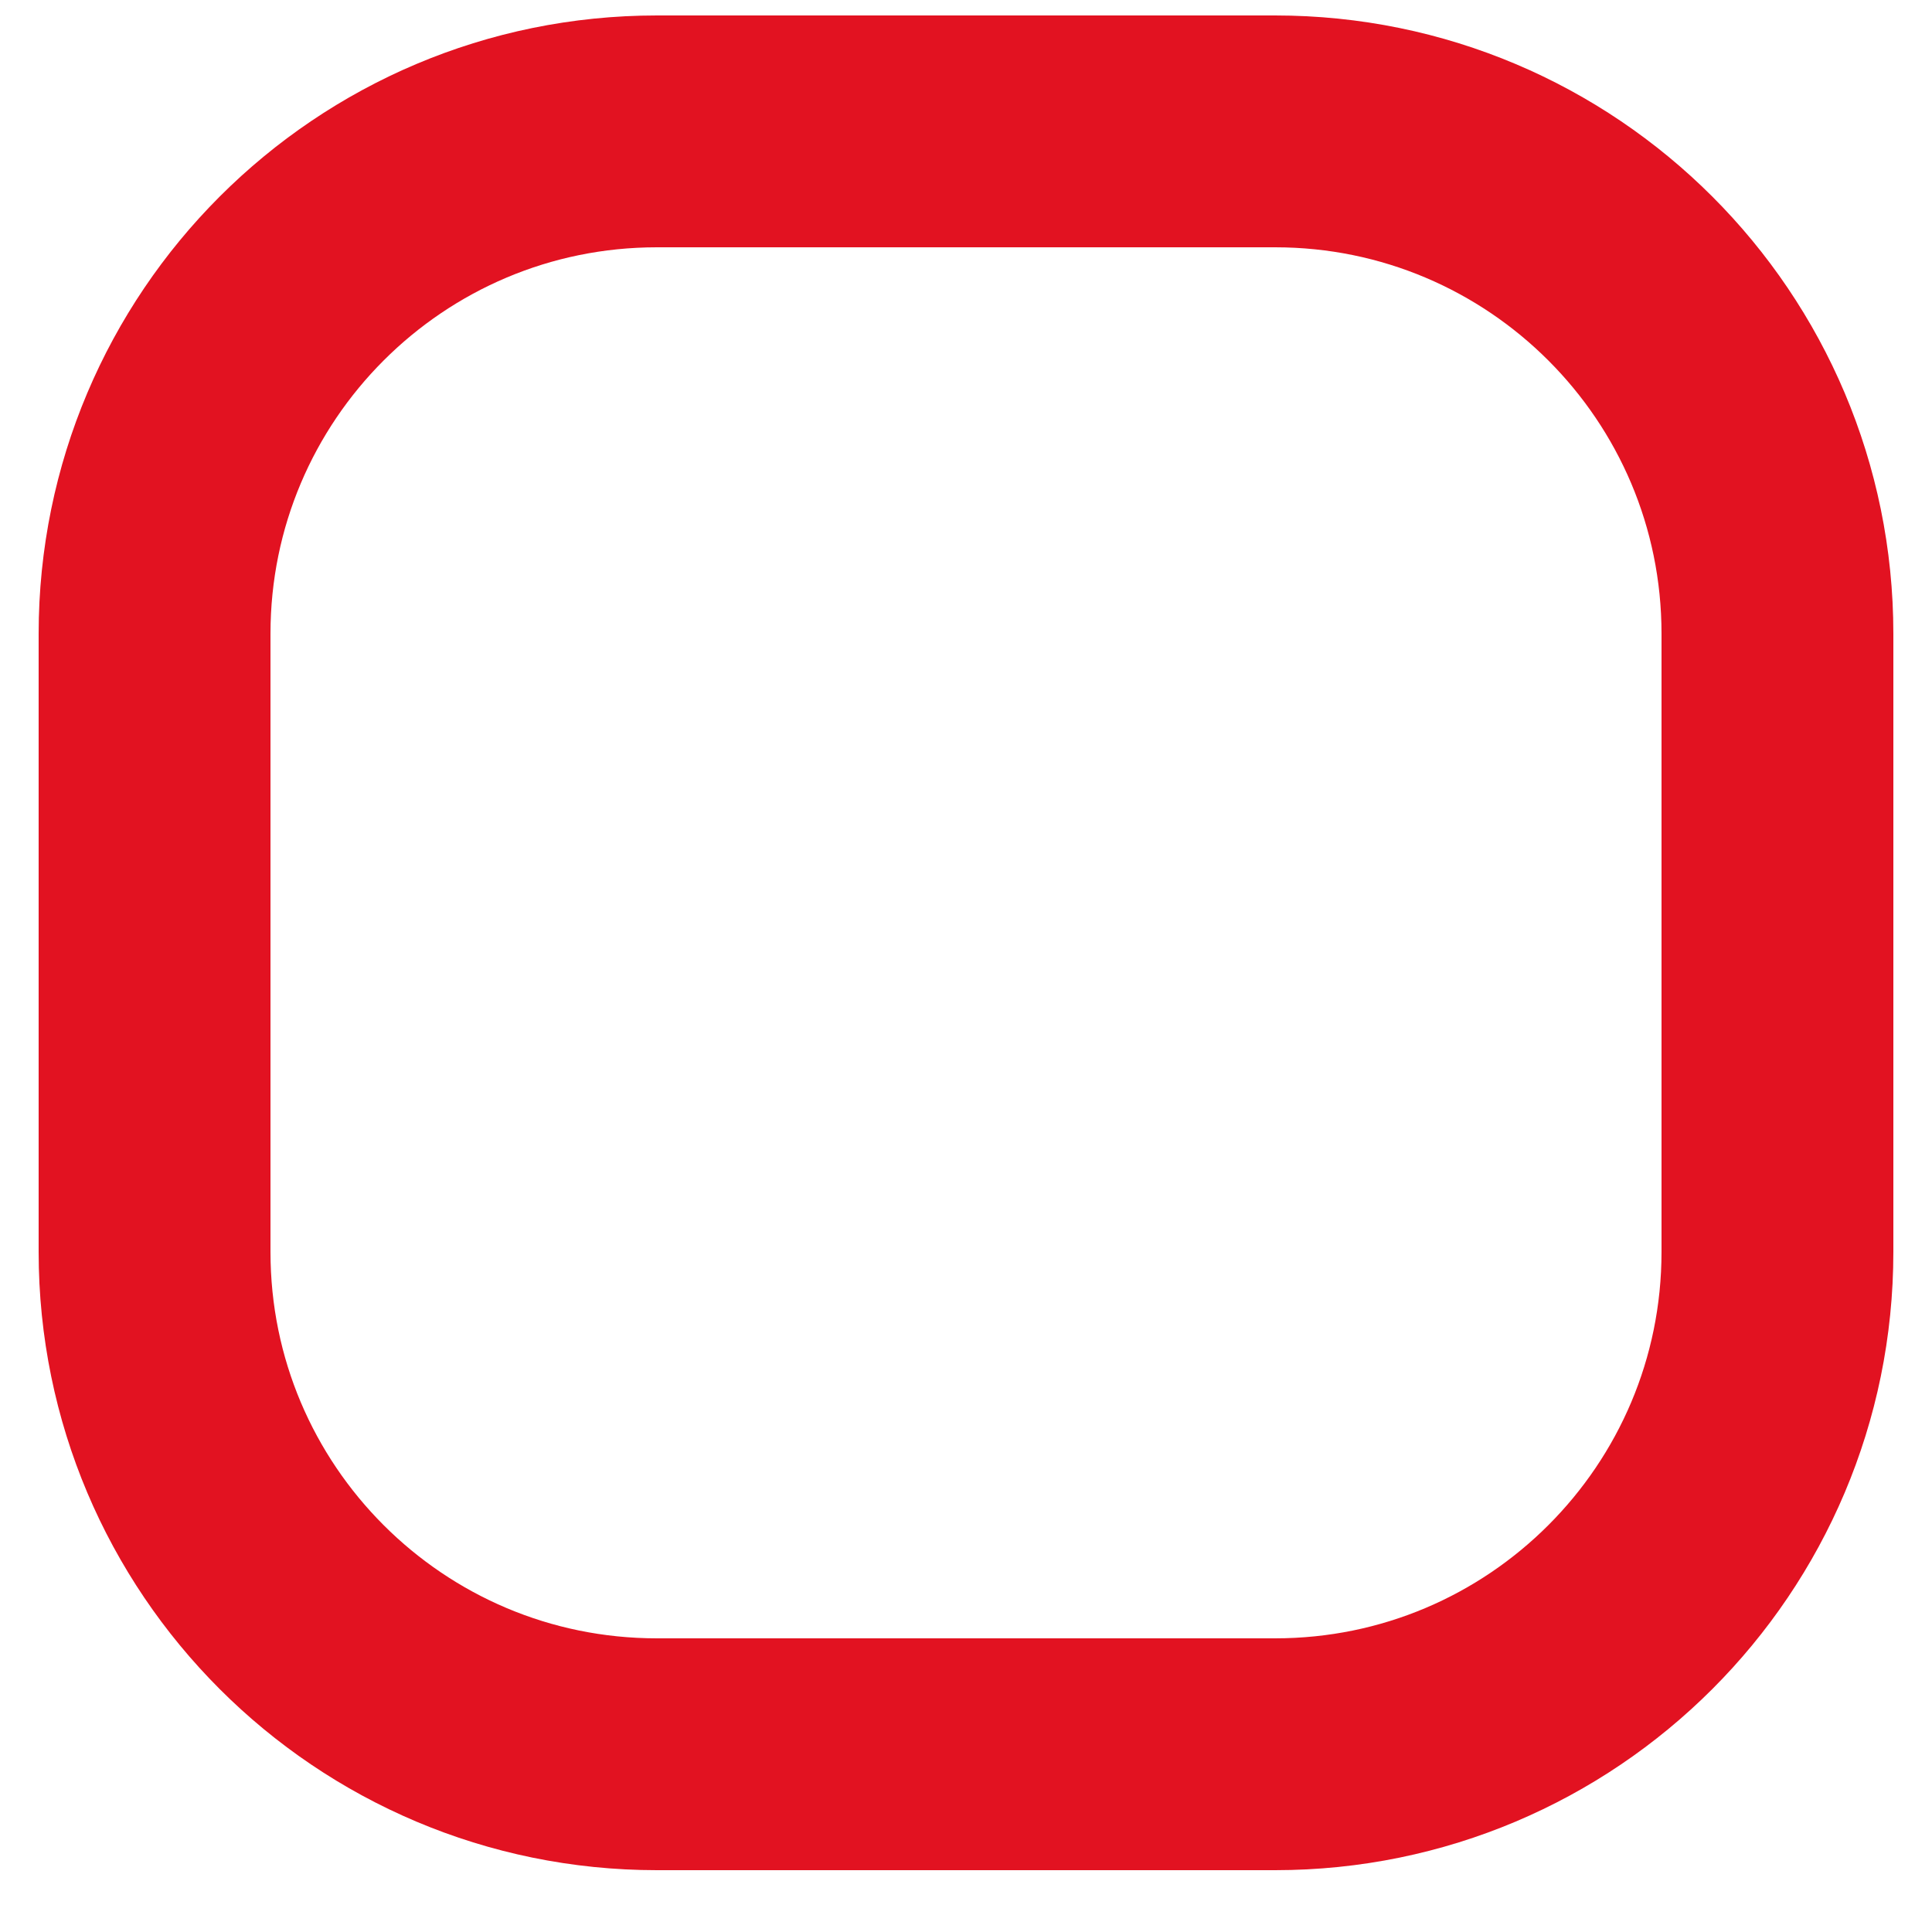
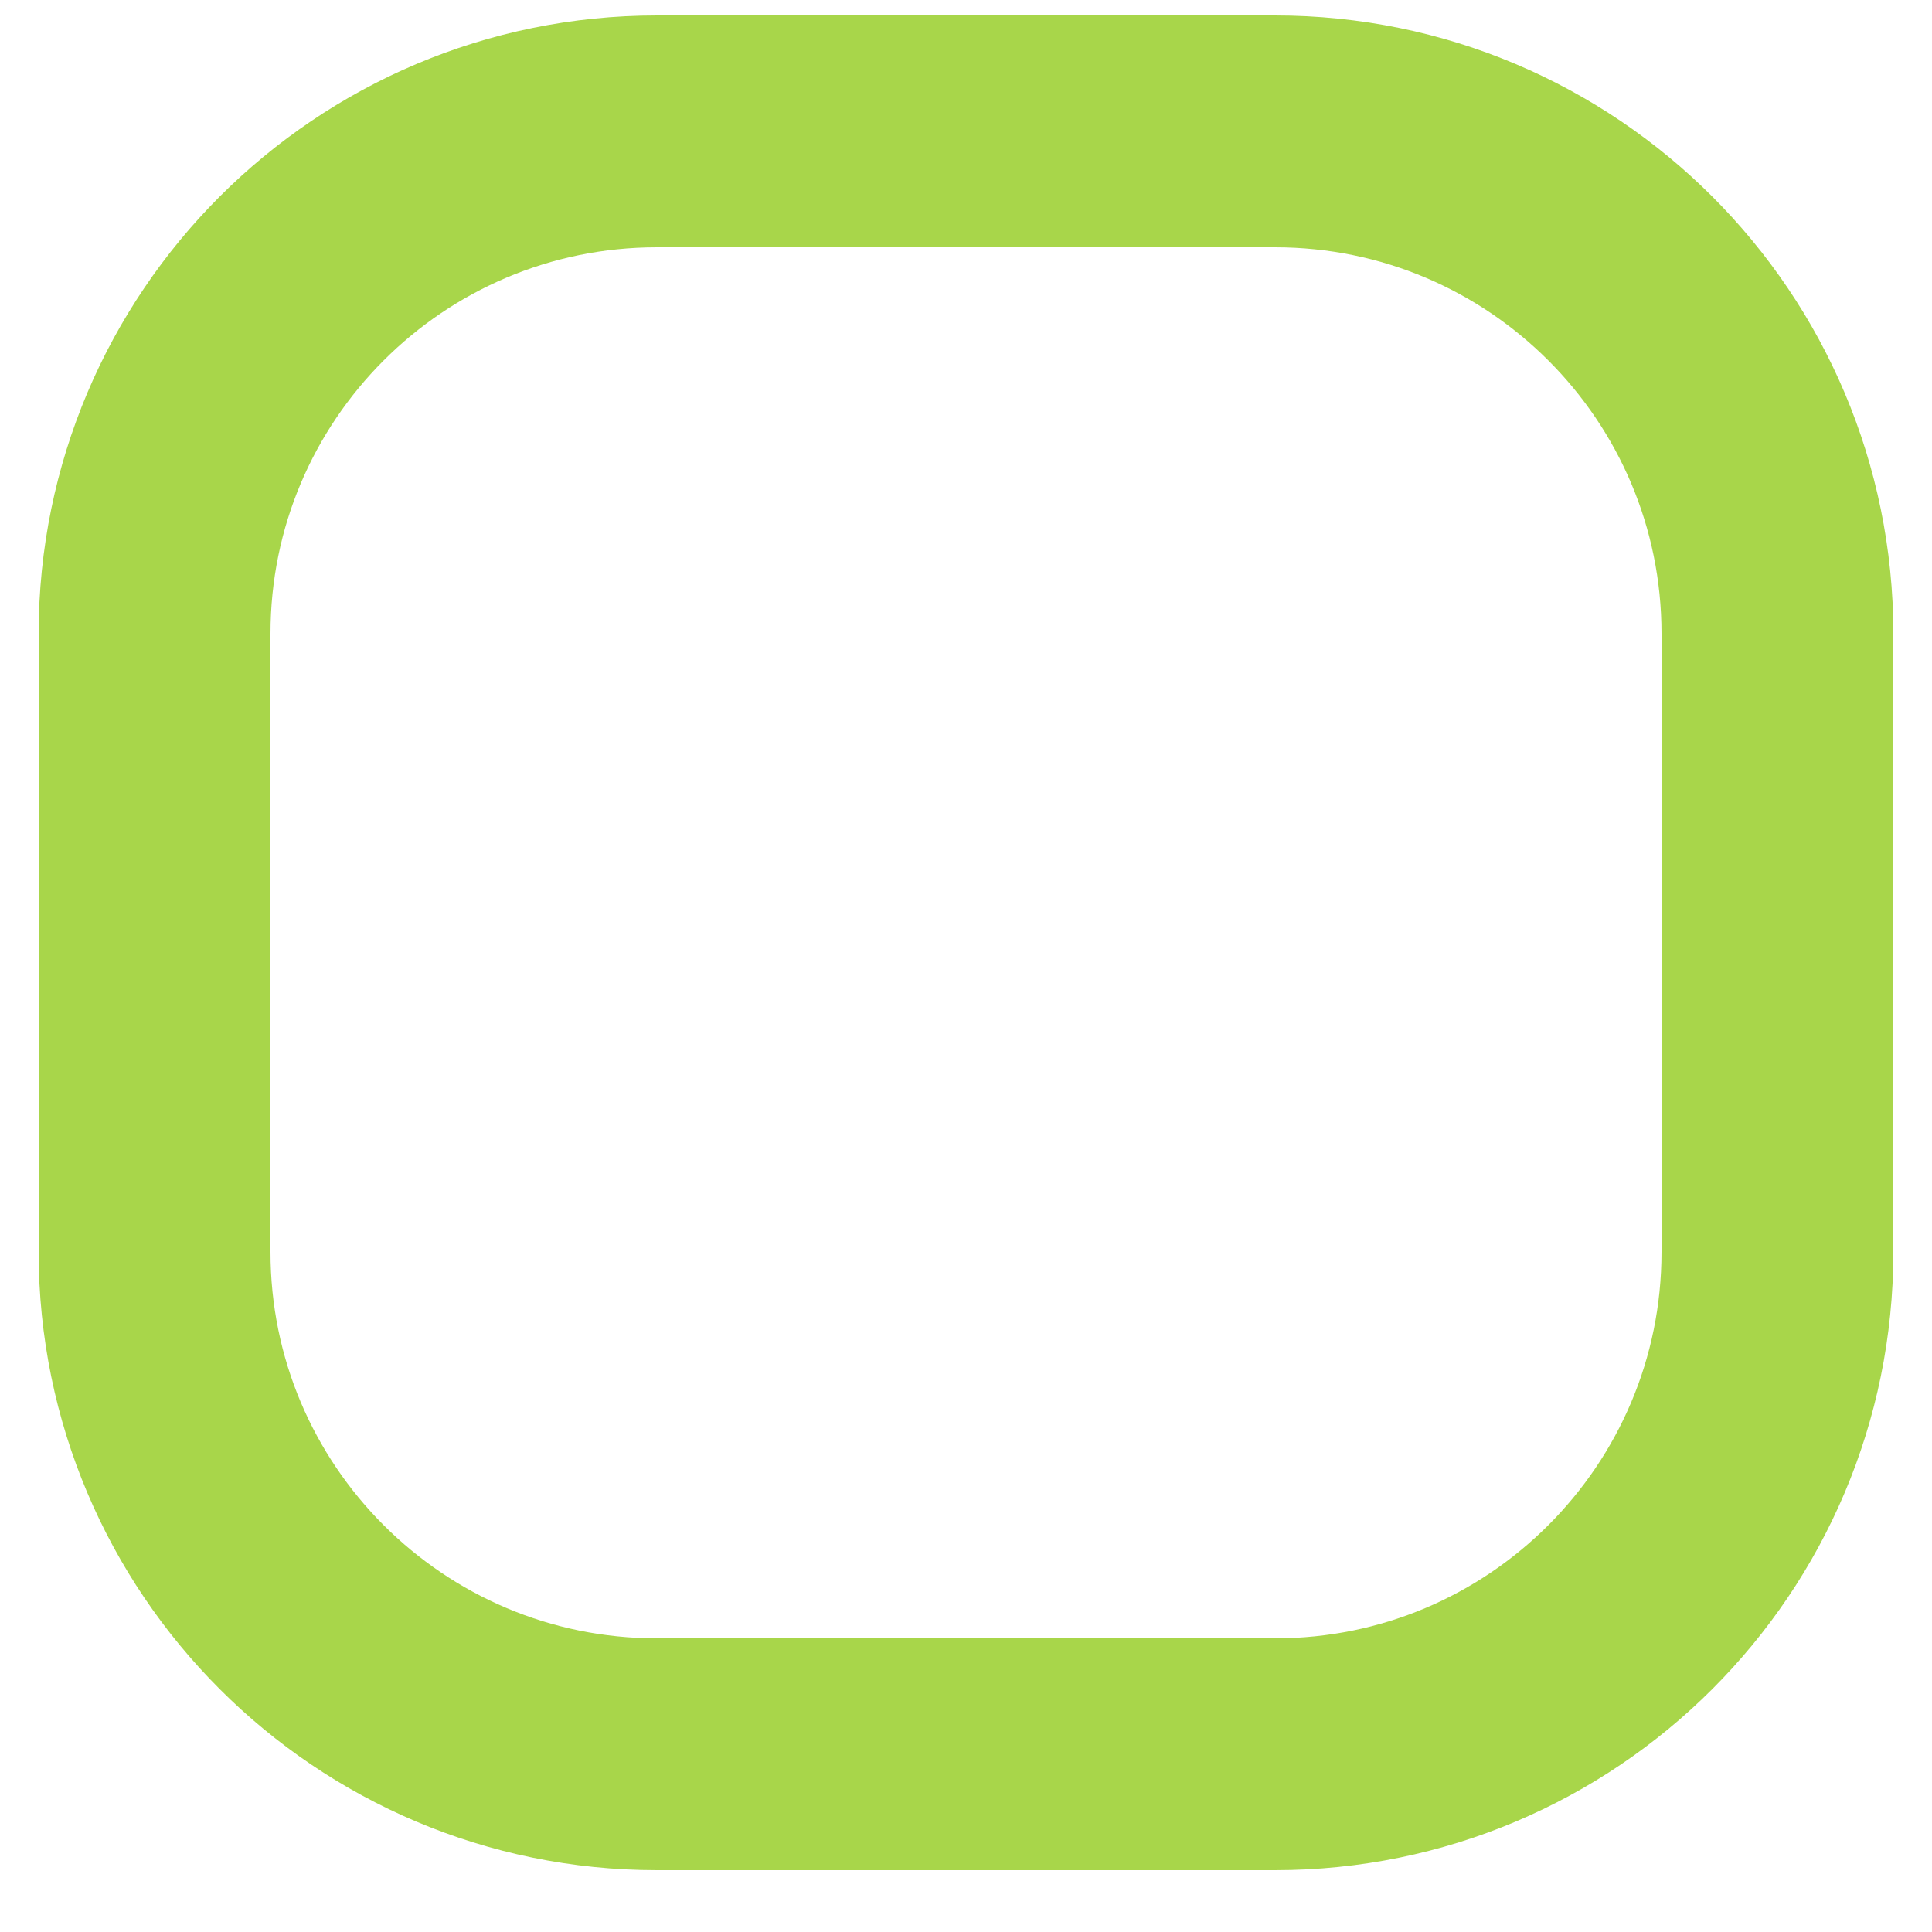
<svg xmlns="http://www.w3.org/2000/svg" width="25" height="25" viewBox="0 0 25 25" fill="none">
-   <rect x="2" y="1.7" width="21" height="21" rx="6.5" stroke="#E21221" stroke-width="3" />
+   <rect x="2" y="1.7" width="21" height="21" rx="6.5" stroke="#A8D64A" stroke-width="3" />
</svg>
